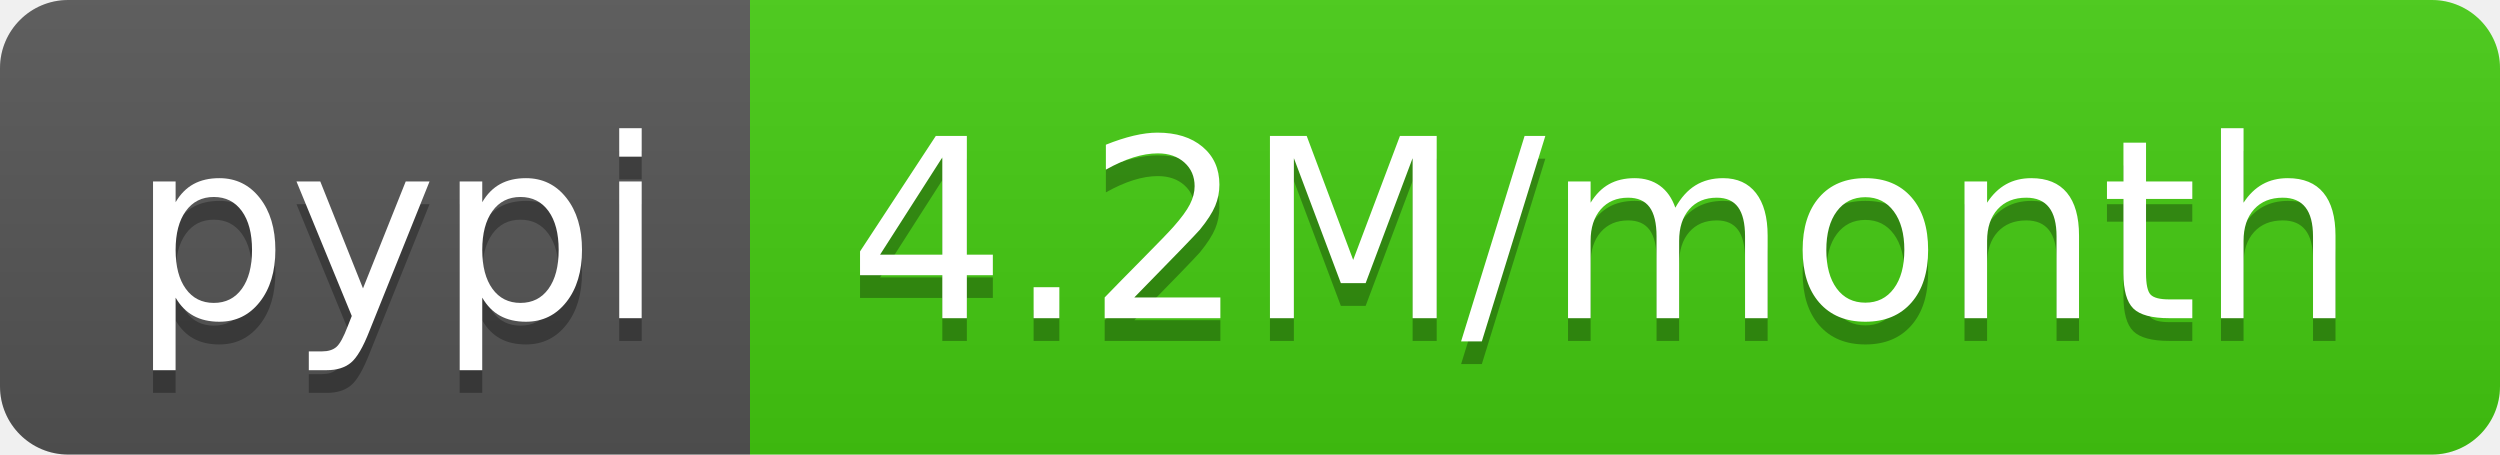
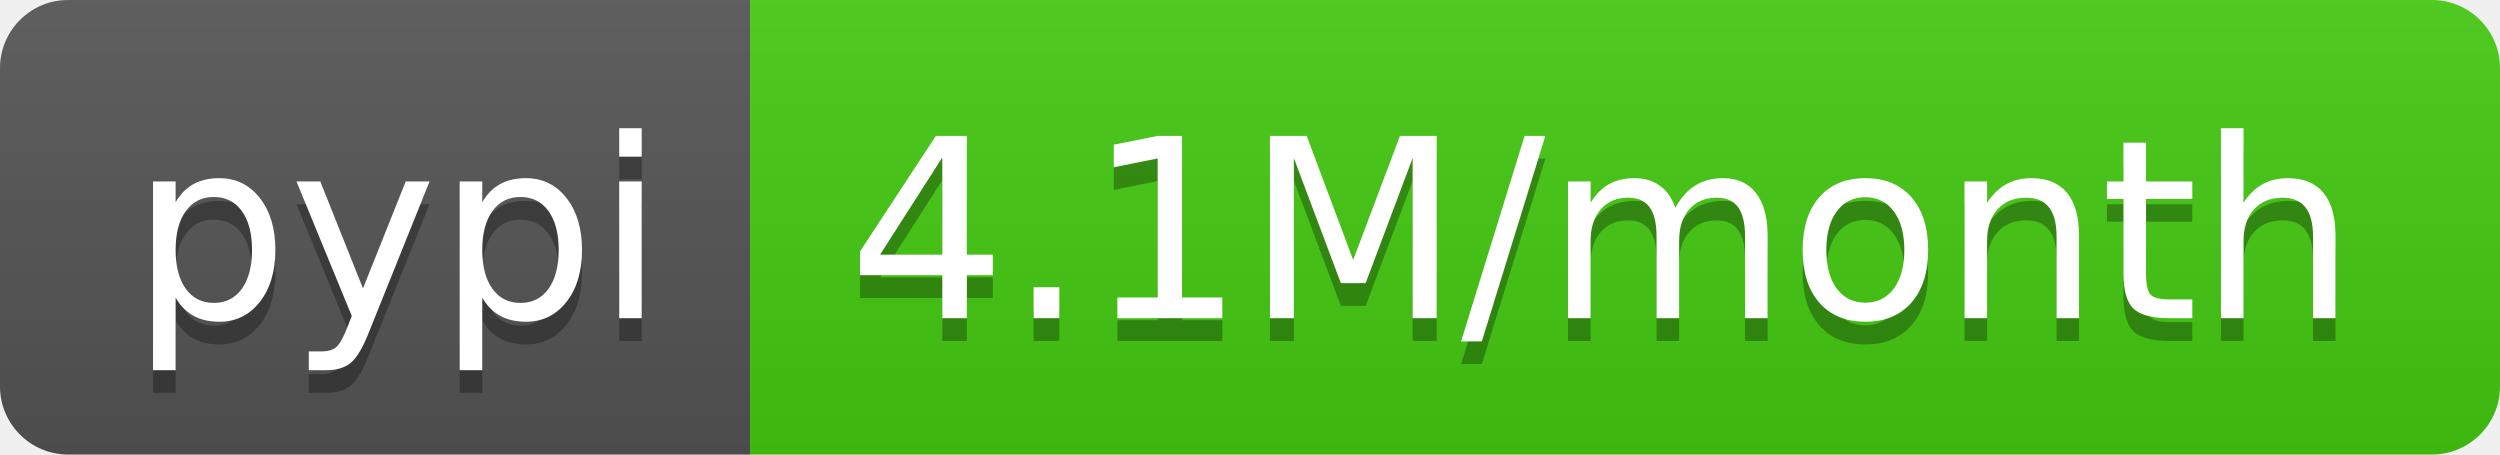
<svg xmlns="http://www.w3.org/2000/svg" width="110" height="20">
  <linearGradient id="b" x2="0" y2="100%">
    <stop offset="0" stop-color="#bbb" stop-opacity=".1" />
    <stop offset="1" stop-opacity=".1" />
  </linearGradient>
  <clipPath id="a">
    <rect width="110" height="20" rx="3" fill="#fff" />
  </clipPath>
  <g clip-path="url(#a)">
    <path fill="#555" d="M0 0h33v20H0z" />
    <path fill="#4c1" d="M33 0h77v20H33z" />
    <path fill="url(#b)" d="M0 0h110v20H0z" />
  </g>
  <g fill="#fff" text-anchor="middle" font-family="DejaVu Sans,Verdana,Geneva,sans-serif" font-size="110">
    <text x="175" y="150" fill="#010101" fill-opacity=".3" transform="scale(.1)" textLength="230">pypi</text>
    <text x="175" y="140" transform="scale(.1)" textLength="230">pypi</text>
-     <text x="705" y="150" fill="#010101" fill-opacity=".3" transform="scale(.1)" textLength="670">4.2M/month</text>
-     <text x="705" y="140" transform="scale(.1)" textLength="670">4.2M/month</text>
+     <text x="705" y="150" fill="#010101" fill-opacity=".3" transform="scale(.1)" textLength="670">4.1M/month</text>
+     <text x="705" y="140" transform="scale(.1)" textLength="670">4.1M/month</text>
  </g>
</svg>
